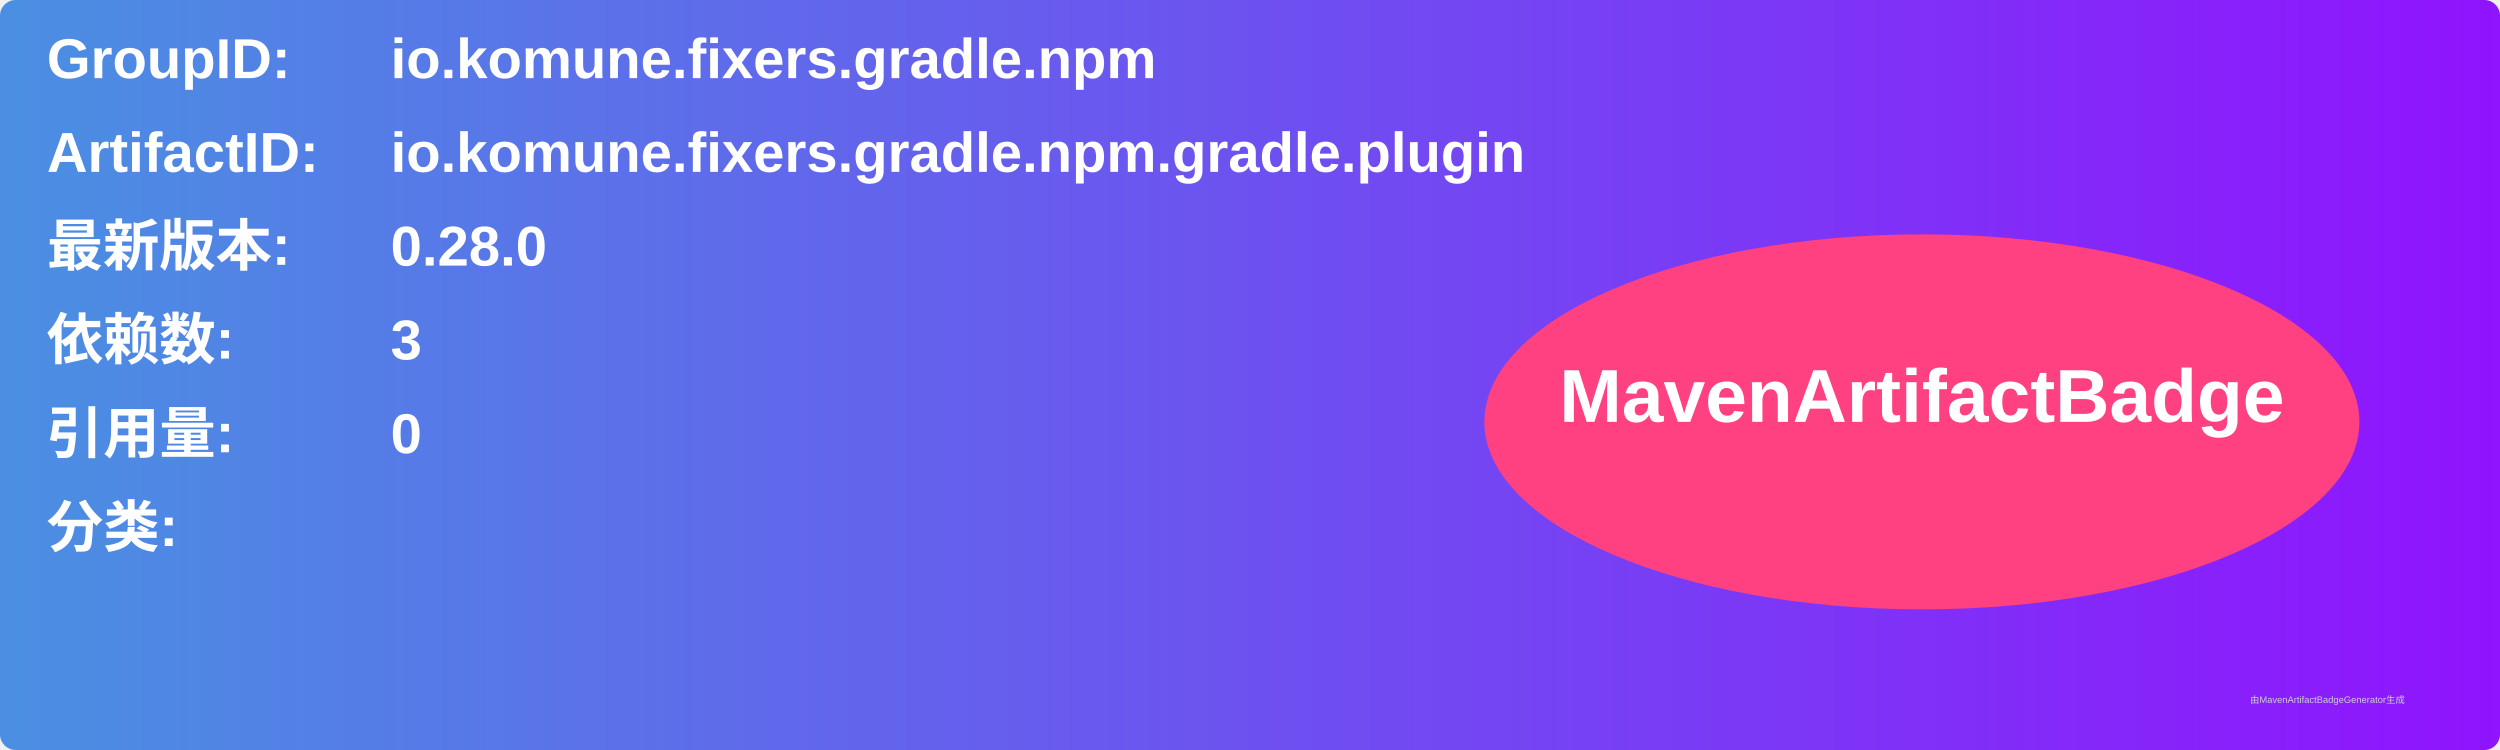
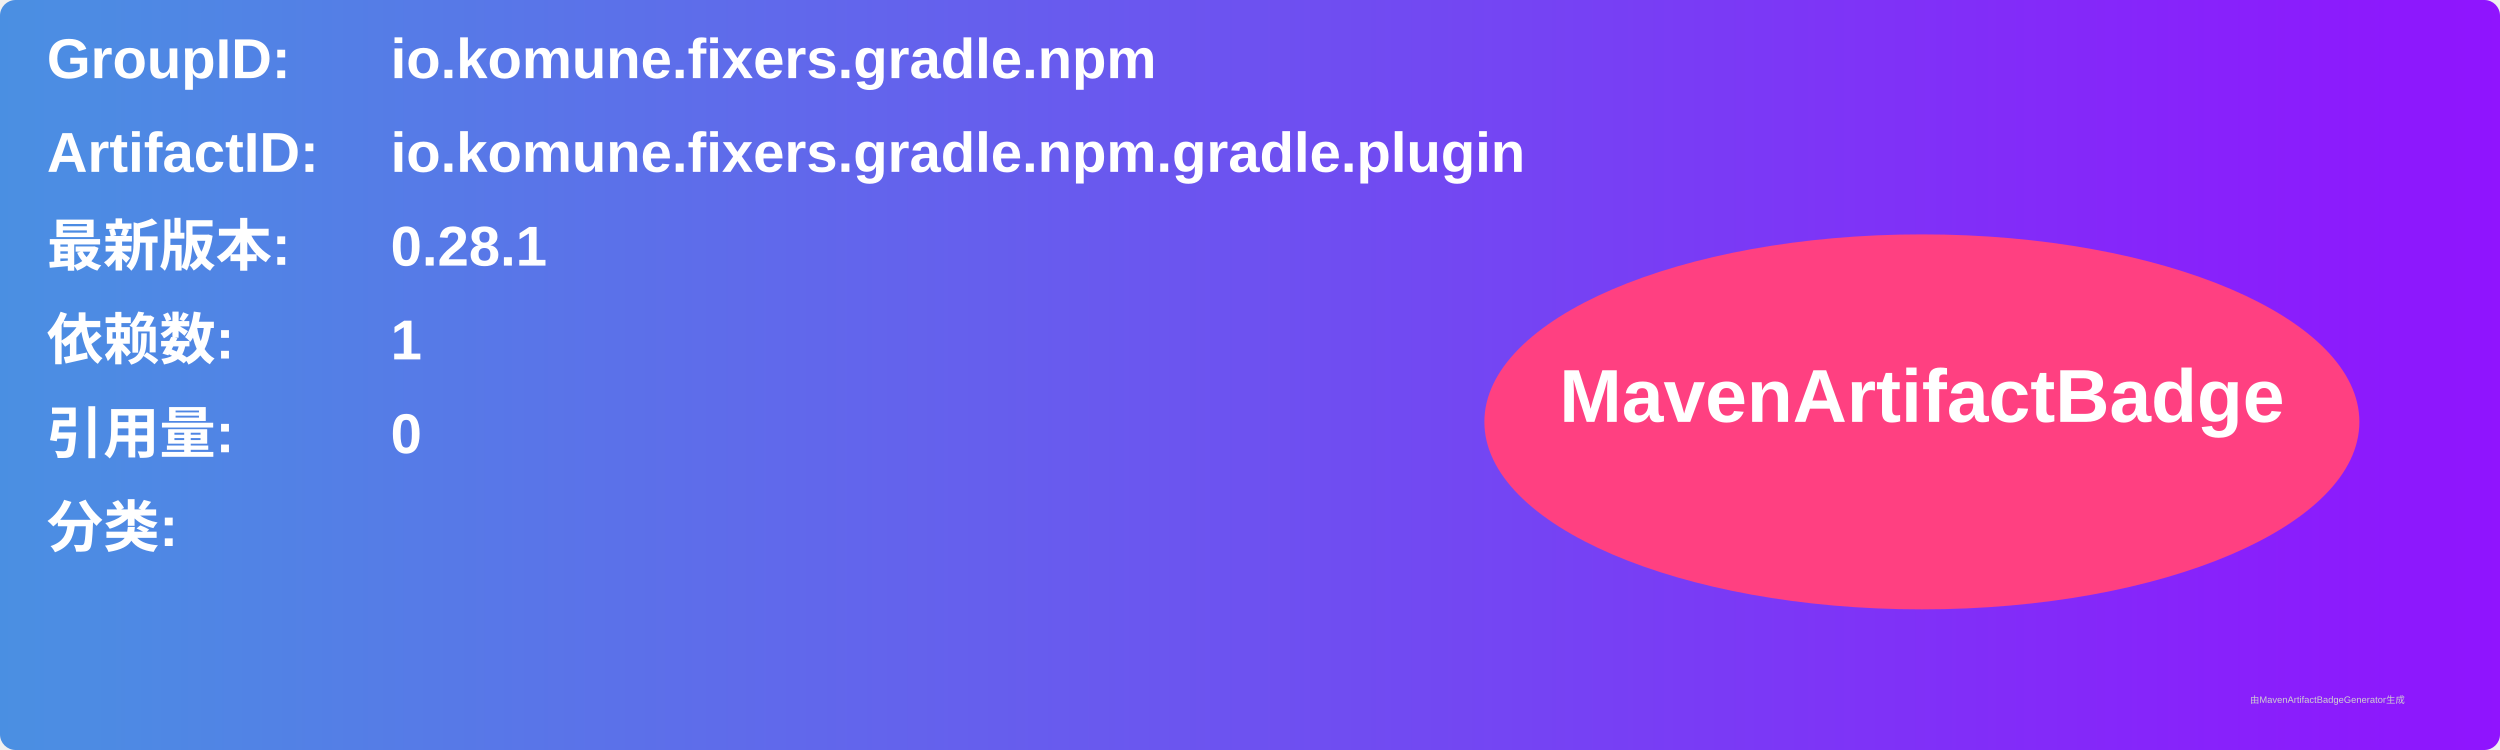
<svg xmlns="http://www.w3.org/2000/svg" width="800" height="240" viewBox="0 0 800 240">
  <linearGradient id="grad" x1="0%" y1="0%" x2="100%" y2="0%">
    <stop offset="0%" stop-color="#4a90e2" />
    <stop offset="100%" stop-color="#9013fe" />
  </linearGradient>
  <rect width="100%" height="100%" rx="5" ry="5" fill="url(#grad)" />
  <g transform="translate(15, 15)">
    <text x="0" y="10" font-family="Arial" font-size="18" fill="white" font-weight="bold" width="260">GroupID:</text>
    <text x="110" y="10" font-family="Arial" font-size="18" fill="white" font-weight="bold" width="460">io.komune.fixers.gradle.npm</text>
    <text x="0" y="40" font-family="Arial" font-size="18" fill="white" font-weight="bold" width="260">ArtifactID:</text>
    <text x="110" y="40" font-family="Arial" font-size="18" fill="white" font-weight="bold" width="460">io.komune.fixers.gradle.npm.gradle.plugin</text>
    <text x="0" y="70" font-family="Arial" font-size="18" fill="white" font-weight="bold">最新版本:</text>
    <text x="110" y="70" font-family="Arial" font-size="18" fill="white" font-weight="bold">
-       <tspan font-weight="bold">0.28.0</tspan>
+       <tspan font-weight="bold">0.28.1</tspan>
    </text>
    <text x="0" y="100" font-family="Arial" font-size="18" fill="white" font-weight="bold">依赖数: </text>
    <text x="110" y="100" font-family="Arial" font-size="18" fill="white">
-       <tspan font-weight="bold">3</tspan>
+       <tspan font-weight="bold">1</tspan>
    </text>
    <text x="0" y="130" font-family="Arial" font-size="18" fill="white" font-weight="bold">引用量: </text>
    <text x="110" y="130" font-family="Arial" font-size="18" fill="white">
      <tspan font-weight="bold">0</tspan>
    </text>
    <text x="0" y="160" font-family="Arial" font-size="18" fill="white" font-weight="bold">分类:</text>
    <text x="10" y="190" font-family="Arial" font-size="10" fill="white">
      <tspan font-weight="bold" />
    </text>
    <ellipse cx="600" cy="120" rx="140" ry="60" fill="#ff4081" />
    <text x="600" y="120" text-anchor="middle" font-family="Arial" font-size="24" fill="white" font-weight="bold">MavenArtifactBadge</text>
  </g>
  <text x="720" y="225" font-family="Arial" font-size="3" fill="#d0d0d0">由MavenArtifactBadgeGenerator生成</text>
</svg>
